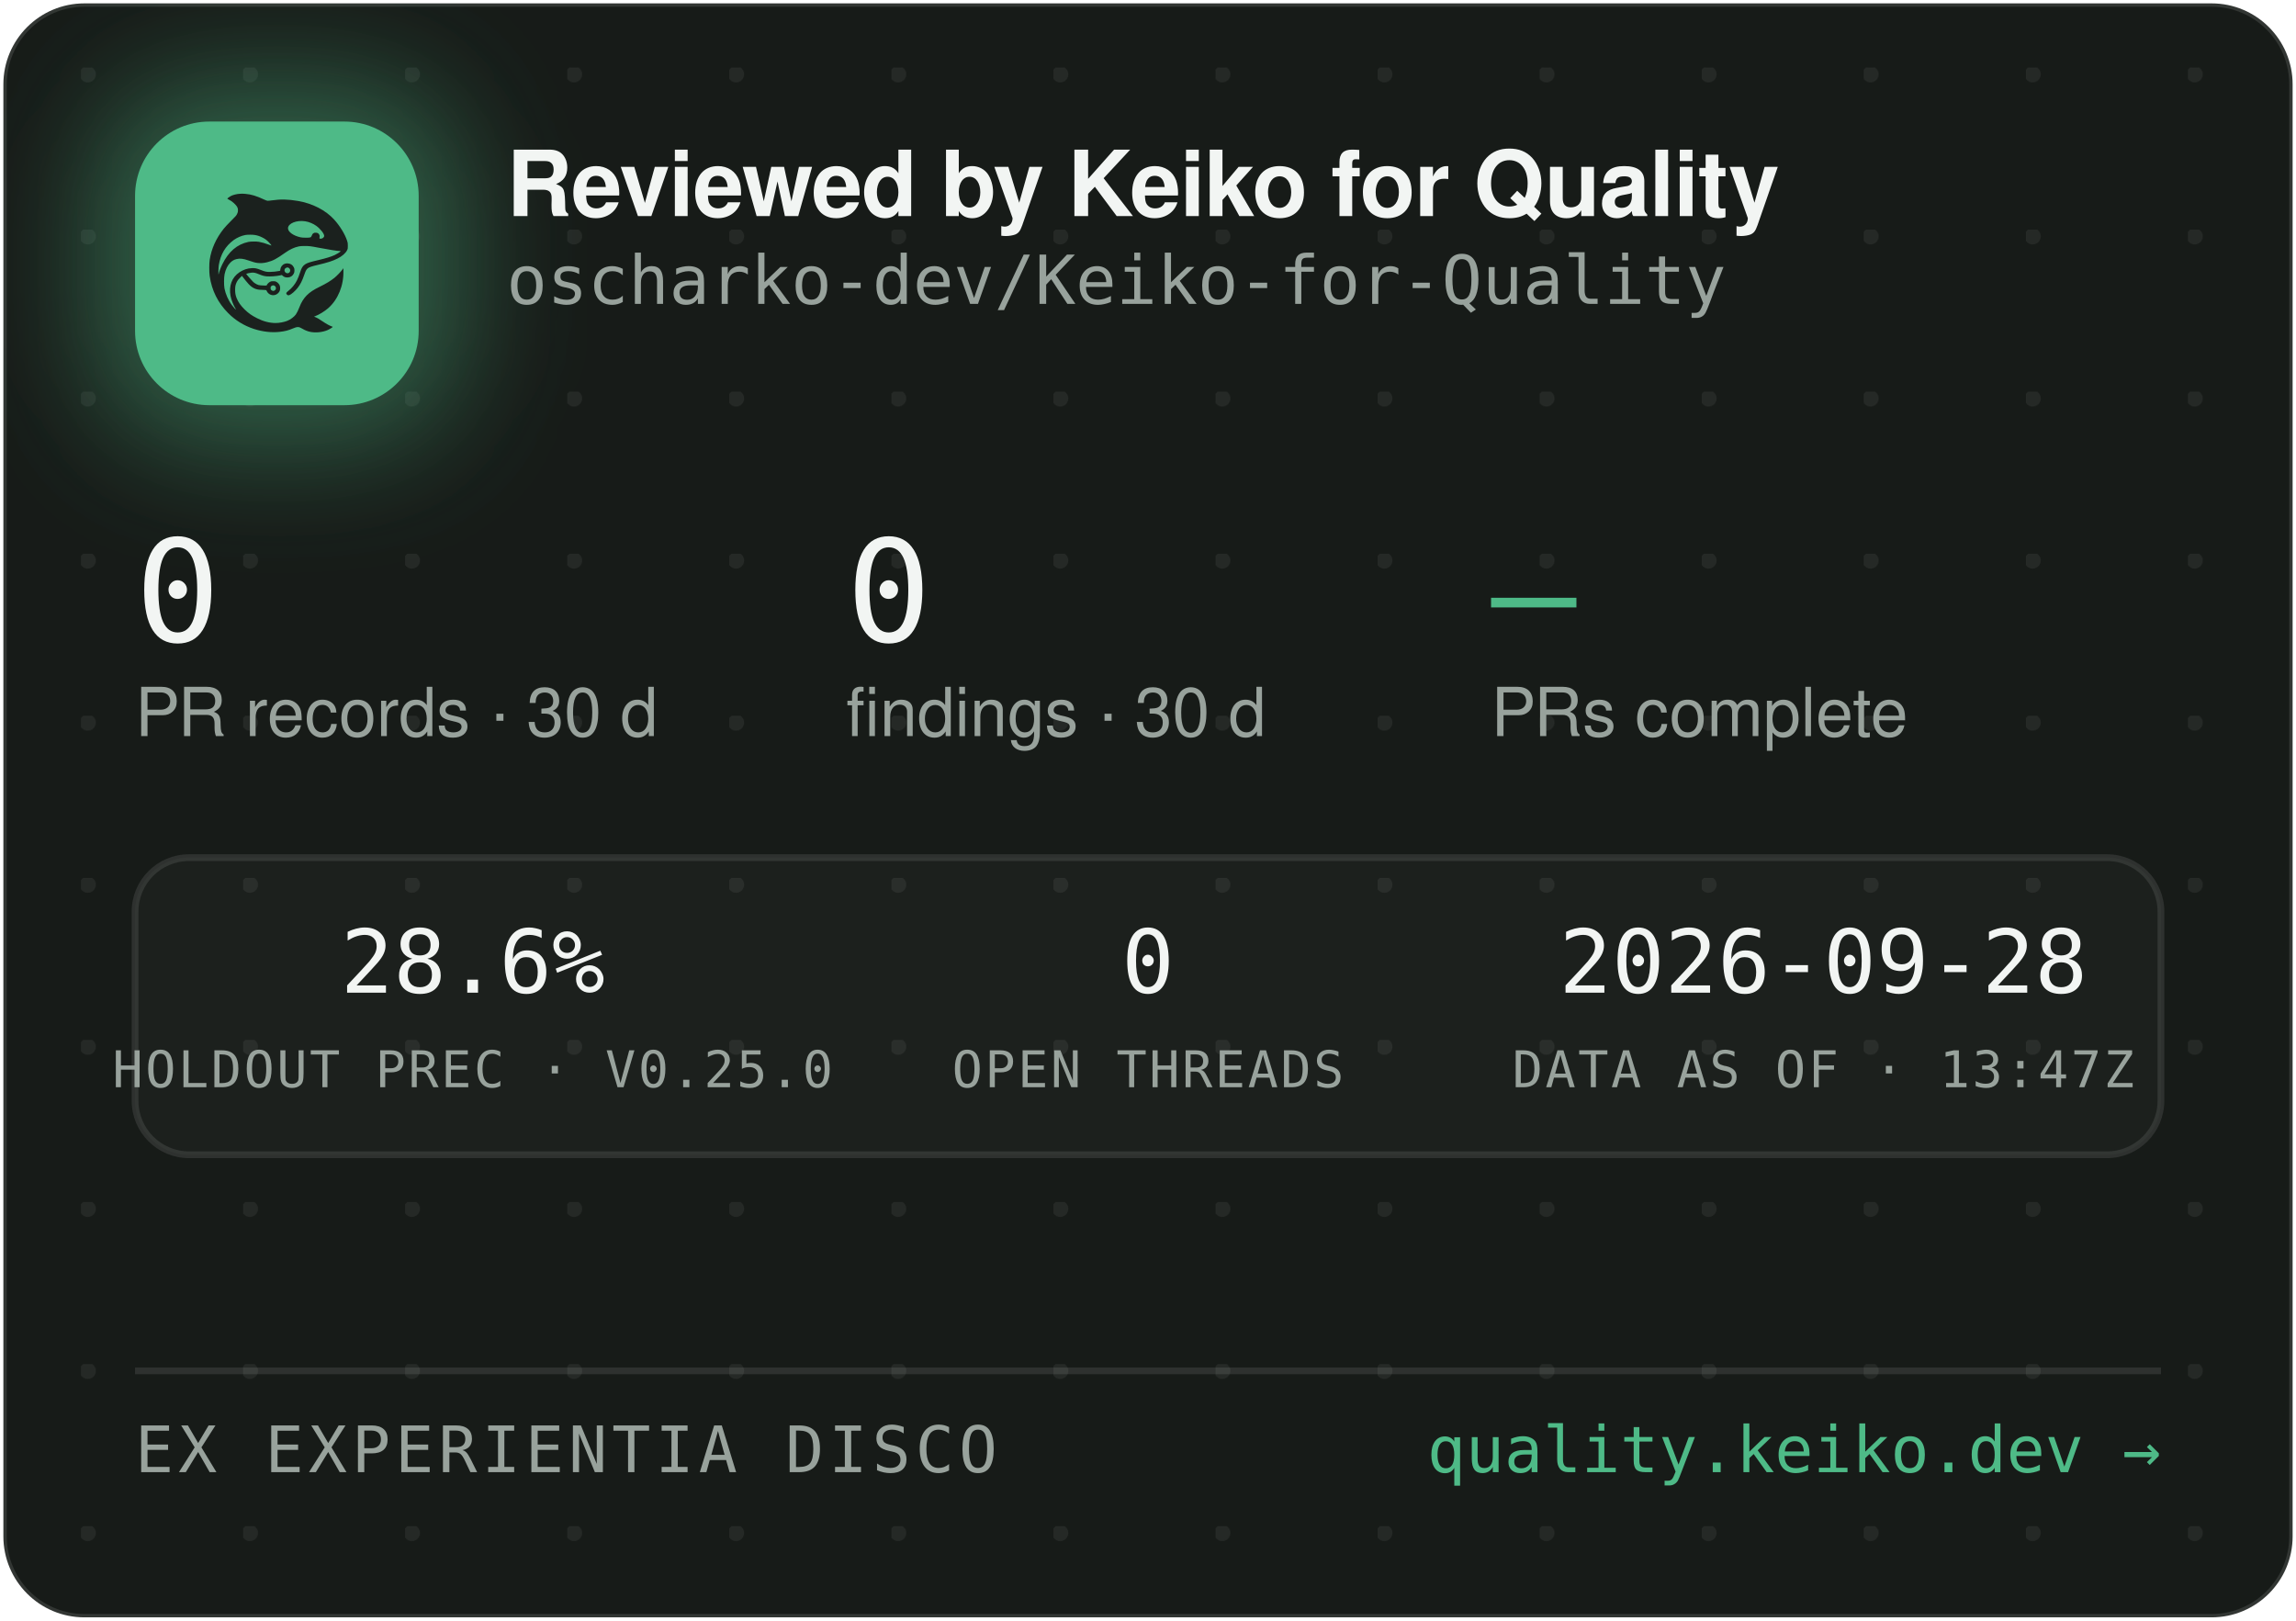
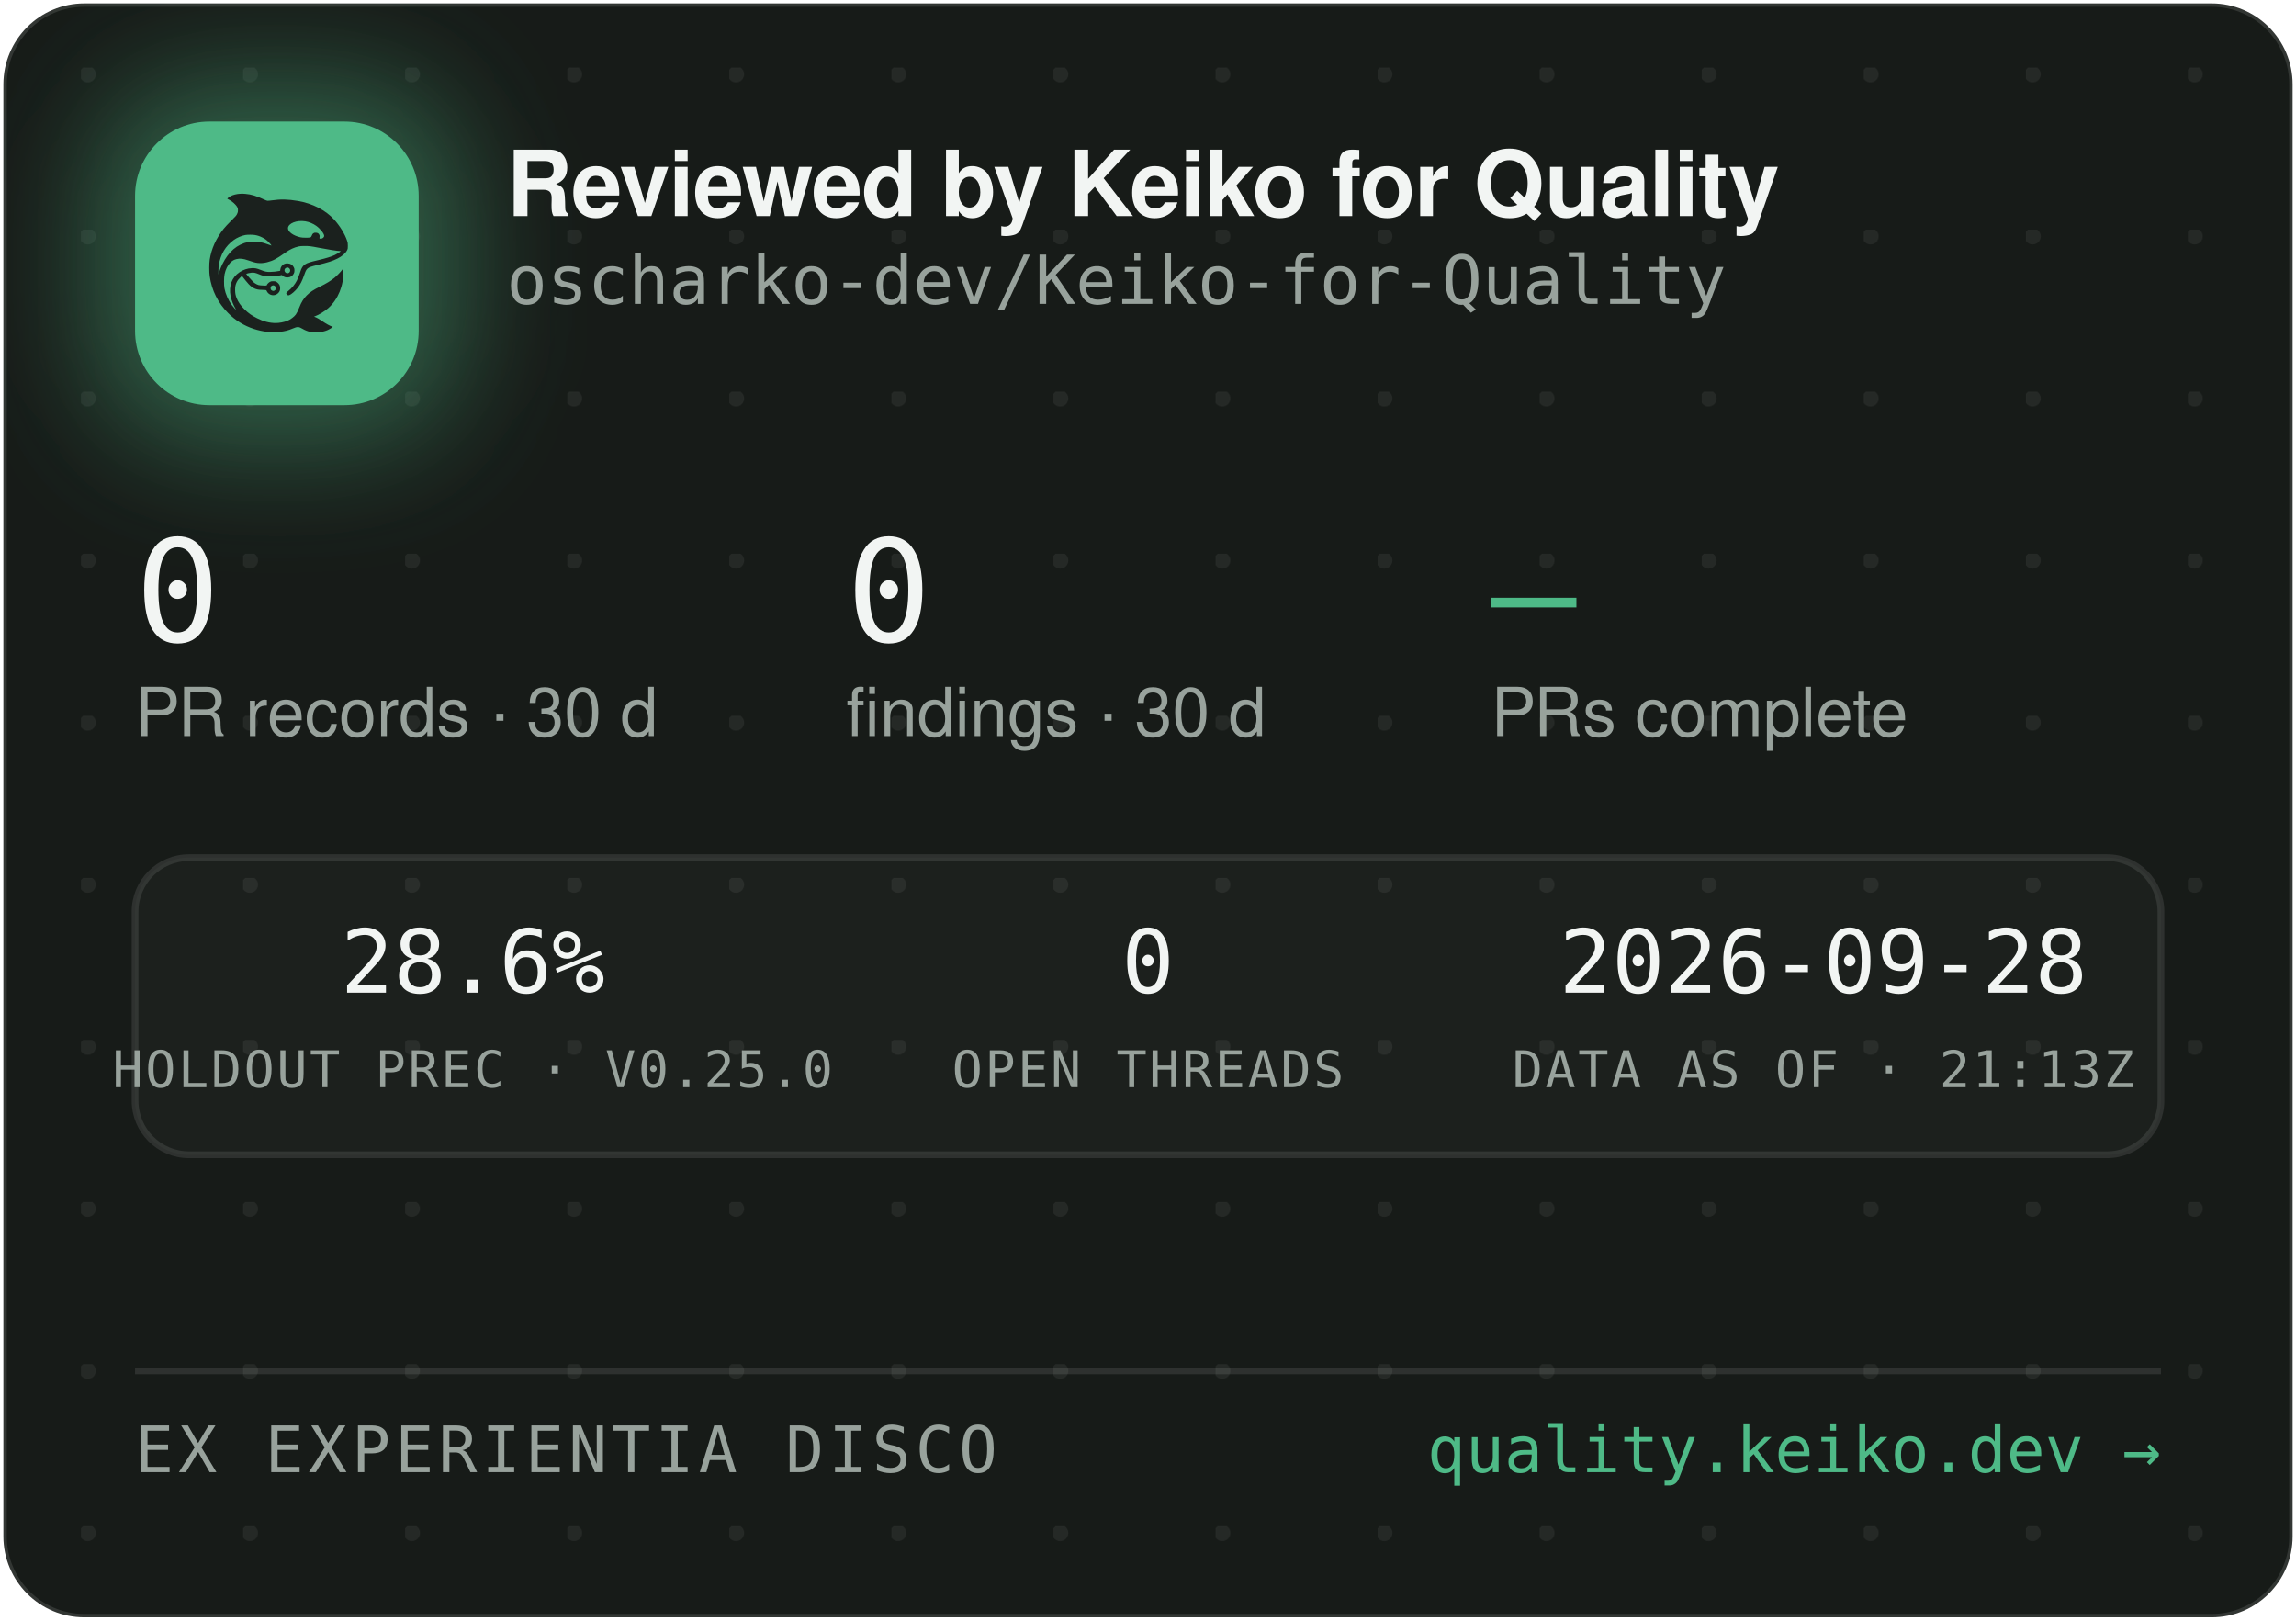
<svg xmlns="http://www.w3.org/2000/svg" width="340" height="240" viewBox="0 0 340 240" role="img" aria-label="Reviewed by Keiko for Quality — oscharko-dev/Keiko-for-Quality">
  <defs>
    <pattern id="dots" width="24" height="24" patternUnits="userSpaceOnUse" x="12" y="10">
      <circle cx="1" cy="1" r="1.2" fill="rgba(233,237,235,0.07)" />
    </pattern>
    <filter id="glow" x="-60%" y="-60%" width="220%" height="220%">
      <feGaussianBlur stdDeviation="9" />
    </filter>
    <clipPath id="card">
      <rect x="0.5" y="0.5" width="339" height="239" rx="12" />
    </clipPath>
  </defs>
  <rect x="0.5" y="0.5" width="339" height="239" rx="12" fill="#171B18" stroke="rgba(255,255,255,0.12)" />
  <rect x="0.5" y="0.5" width="339" height="239" rx="12" fill="url(#dots)" />
  <g clip-path="url(#card)">
    <rect x="14" y="12" width="54" height="54" rx="16" fill="rgba(78,186,135,0.45)" filter="url(#glow)" />
    <rect x="20" y="18" width="42" height="42" rx="11" fill="#4EBA87" />
    <g transform="translate(24,22) scale(0.03320312)">
      <g transform="translate(1024 0) scale(-1 1)">
        <g transform="translate(1024, 1024) scale(-0.1, -0.1)" fill="#1B211E" stroke="none">
          <path d="M3465 8223 c-144 -8 -314 -52 -408 -105 -69 -39 -146 -99 -146 -113 0 -5 30 -24 68 -42 146 -70 323 -229 377 -340 25 -49 29 -70 29 -138 -1 -72 -5 -88 -39 -160 -36 -75 -54 -95 -265 -305 -134 -132 -270 -279 -331 -355 -339 -425 -552 -896 -626 -1390 -25 -165 -25 -549 0 -720 92 -645 368 -1196 826 -1655 322 -324 710 -562 1145 -704 389 -126 793 -172 1155 -130 235 27 377 63 579 149 205 87 268 86 423 -7 102 -62 231 -115 335 -138 247 -56 562 -26 794 74 92 40 244 136 232 146 -4 3 -26 12 -48 19 -86 28 -246 116 -385 211 -162 112 -284 182 -357 207 l-48 17 40 15 c185 70 436 223 595 363 438 386 695 1014 678 1663 l-3 120 -50 -70 c-64 -90 -248 -280 -350 -362 -171 -136 -366 -255 -645 -391 -288 -140 -442 -243 -590 -391 -136 -137 -247 -316 -325 -526 -47 -127 -114 -262 -160 -326 -79 -107 -237 -224 -384 -283 -136 -55 -355 -96 -514 -96 -274 0 -548 71 -832 215 -242 123 -375 216 -553 389 -175 171 -287 332 -361 517 -44 114 -63 216 -63 359 0 152 17 233 74 350 35 70 59 102 136 179 l95 94 21 -29 c55 -75 219 -277 277 -338 171 -183 337 -256 582 -256 56 0 126 -3 155 -7 53 -6 54 -7 76 -57 30 -66 97 -128 172 -156 151 -57 318 11 395 160 33 62 34 193 3 261 -30 64 -88 125 -148 157 -44 23 -63 27 -141 27 -78 0 -97 -4 -140 -27 -58 -30 -131 -105 -141 -142 -6 -25 -8 -26 -93 -26 -47 0 -131 5 -186 10 -87 8 -111 15 -182 51 -45 22 -109 66 -143 96 -59 53 -326 361 -319 367 14 11 179 47 241 52 102 9 177 -7 318 -66 158 -66 243 -89 357 -99 157 -12 413 5 582 40 l93 19 44 -39 c59 -52 135 -75 228 -69 117 8 212 72 262 176 23 47 28 71 28 138 0 70 -4 89 -29 138 -55 110 -145 167 -270 174 -65 3 -91 0 -137 -18 -107 -40 -183 -140 -195 -257 l-6 -52 -51 -11 c-104 -23 -285 -41 -411 -42 -149 -1 -211 12 -402 88 -186 74 -256 88 -403 81 -193 -8 -377 -70 -546 -182 -342 -228 -485 -611 -399 -1064 30 -157 119 -388 209 -541 20 -35 35 -64 33 -66 -8 -8 -111 108 -190 214 -154 206 -278 489 -324 737 -28 154 -25 492 6 635 46 216 133 391 256 514 82 82 161 128 271 156 152 39 300 23 529 -57 217 -76 308 -101 410 -114 137 -17 284 -7 426 30 272 70 414 145 809 425 217 153 399 238 610 283 64 14 129 18 265 18 197 0 269 -9 615 -76 461 -89 843 -149 952 -149 41 0 41 0 23 -20 -28 -31 -169 -119 -254 -158 -167 -77 -388 -145 -716 -222 -399 -93 -508 -128 -608 -194 -102 -68 -160 -160 -217 -346 -35 -115 -102 -286 -149 -378 -85 -168 -227 -341 -377 -458 -105 -82 -115 -107 -69 -162 29 -34 65 -44 109 -29 86 29 261 181 371 322 126 162 201 309 295 581 61 176 90 232 145 283 62 57 163 93 470 165 439 104 640 169 863 278 206 100 368 240 434 375 32 67 33 71 33 198 -1 120 -3 138 -34 229 -98 294 -319 655 -573 936 -381 421 -968 723 -1618 834 -448 76 -767 83 -1169 25 -80 -12 -165 -19 -190 -17 -26 3 -90 26 -146 53 -343 162 -576 233 -842 255 -114 9 -141 10 -248 3z m2926 -1227 c164 -27 346 -102 485 -202 181 -129 354 -348 354 -448 0 -64 -75 -126 -154 -126 -60 0 -63 4 -52 70 8 50 7 65 -9 100 -29 64 -74 93 -151 98 -54 4 -70 1 -107 -21 -42 -25 -61 -52 -91 -129 -25 -64 -55 -73 -246 -73 -121 0 -187 5 -248 18 -318 70 -556 242 -556 402 0 218 388 374 775 311z m-2249 -611 c119 -21 208 -50 321 -106 114 -56 177 -100 266 -184 67 -63 157 -173 148 -181 -2 -3 -61 18 -130 45 -131 52 -298 100 -427 122 -113 20 -367 17 -470 -4 -502 -106 -885 -433 -1160 -992 -70 -142 -160 -379 -160 -424 0 -9 -5 -23 -11 -31 -13 -19 -5 316 10 410 80 482 295 846 661 1117 145 107 350 197 522 228 100 18 326 18 430 0z m1485 -1456 c95 -36 119 -159 42 -223 -78 -66 -209 -1 -209 104 0 60 33 100 99 121 36 10 36 10 68 -2z m-591 -822 c29 -26 37 -42 40 -77 6 -54 -9 -86 -55 -117 -41 -28 -70 -29 -119 -4 -44 22 -62 55 -62 112 0 51 13 75 53 99 50 31 101 26 143 -13z" />
        </g>
      </g>
    </g>
    <text x="75" y="32" font-family="-apple-system,'Segoe UI',Helvetica,Arial,sans-serif" font-size="13.5" font-weight="650" letter-spacing="-0.14" fill="#F2F5F3">Reviewed by Keiko for Quality</text>
    <text x="75" y="45" font-family="'JetBrains Mono',SFMono-Regular,Consolas,Menlo,monospace" font-size="10" fill="#98A29C">oscharko-dev/Keiko-for-Quality</text>
    <text x="20" y="95" font-family="'JetBrains Mono',SFMono-Regular,Consolas,Menlo,monospace" font-size="21" fill="#F2F5F3">0</text>
    <text x="20" y="109" font-family="-apple-system,'Segoe UI',Helvetica,Arial,sans-serif" font-size="10" fill="#98A29C">PR records · 30 d</text>
    <text x="125.3" y="95" font-family="'JetBrains Mono',SFMono-Regular,Consolas,Menlo,monospace" font-size="21" fill="#F2F5F3">0</text>
    <text x="125.3" y="109" font-family="-apple-system,'Segoe UI',Helvetica,Arial,sans-serif" font-size="10" fill="#98A29C">findings · 30 d</text>
    <text x="220.8" y="95" font-family="'JetBrains Mono',SFMono-Regular,Consolas,Menlo,monospace" font-size="21" fill="#4EBA87">—</text>
    <text x="220.8" y="109" font-family="-apple-system,'Segoe UI',Helvetica,Arial,sans-serif" font-size="10" fill="#98A29C">PRs complete</text>
    <rect x="20" y="127" width="300" height="44" rx="8" fill="rgba(255,255,255,0.025)" stroke="rgba(255,255,255,0.1)" />
    <text x="70" y="147" text-anchor="middle" font-family="'JetBrains Mono',SFMono-Regular,Consolas,Menlo,monospace" font-size="13" fill="#F2F5F3">28.6%</text>
    <text x="70" y="161" text-anchor="middle" font-family="'JetBrains Mono',SFMono-Regular,Consolas,Menlo,monospace" font-size="7.5" letter-spacing="0.35" fill="#98A29C">HOLDOUT PREC · V0.25.0</text>
    <text x="170" y="147" text-anchor="middle" font-family="'JetBrains Mono',SFMono-Regular,Consolas,Menlo,monospace" font-size="13" fill="#F2F5F3">0</text>
    <text x="170" y="161" text-anchor="middle" font-family="'JetBrains Mono',SFMono-Regular,Consolas,Menlo,monospace" font-size="7.5" letter-spacing="0.35" fill="#98A29C">OPEN THREADS</text>
    <text x="270" y="147" text-anchor="middle" font-family="'JetBrains Mono',SFMono-Regular,Consolas,Menlo,monospace" font-size="13" fill="#F2F5F3">2026-09-28</text>
-     <text x="270" y="161" text-anchor="middle" font-family="'JetBrains Mono',SFMono-Regular,Consolas,Menlo,monospace" font-size="7.5" letter-spacing="0.35" fill="#98A29C">DATA AS OF · 13:47Z</text>
+     <text x="270" y="161" text-anchor="middle" font-family="'JetBrains Mono',SFMono-Regular,Consolas,Menlo,monospace" font-size="7.5" letter-spacing="0.35" fill="#98A29C">DATA AS OF · 21:13Z</text>
    <line x1="20" y1="203" x2="320" y2="203" stroke="rgba(255,255,255,0.1)" />
    <text x="20" y="218" font-family="'JetBrains Mono',SFMono-Regular,Consolas,Menlo,monospace" font-size="9.5" letter-spacing="0.7" fill="#98A29C">EX EXPERIENTIA DISCO</text>
    <text x="320" y="218" text-anchor="end" font-family="'JetBrains Mono',SFMono-Regular,Consolas,Menlo,monospace" font-size="9.5" fill="#4EBA87">quality.keiko.dev →</text>
  </g>
</svg>
